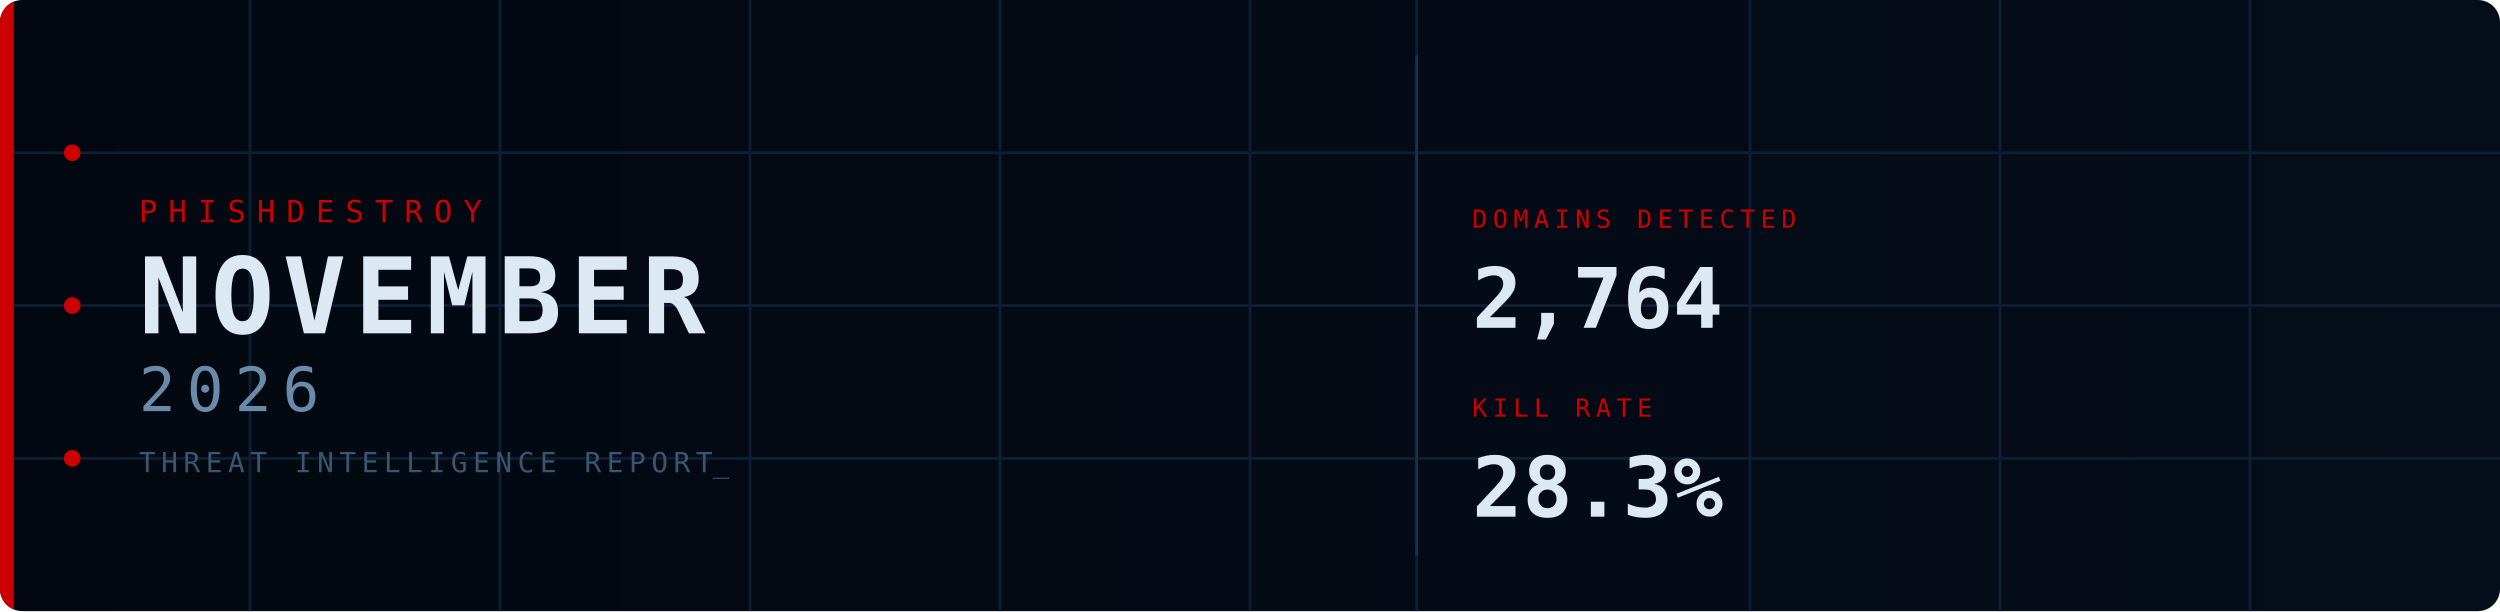
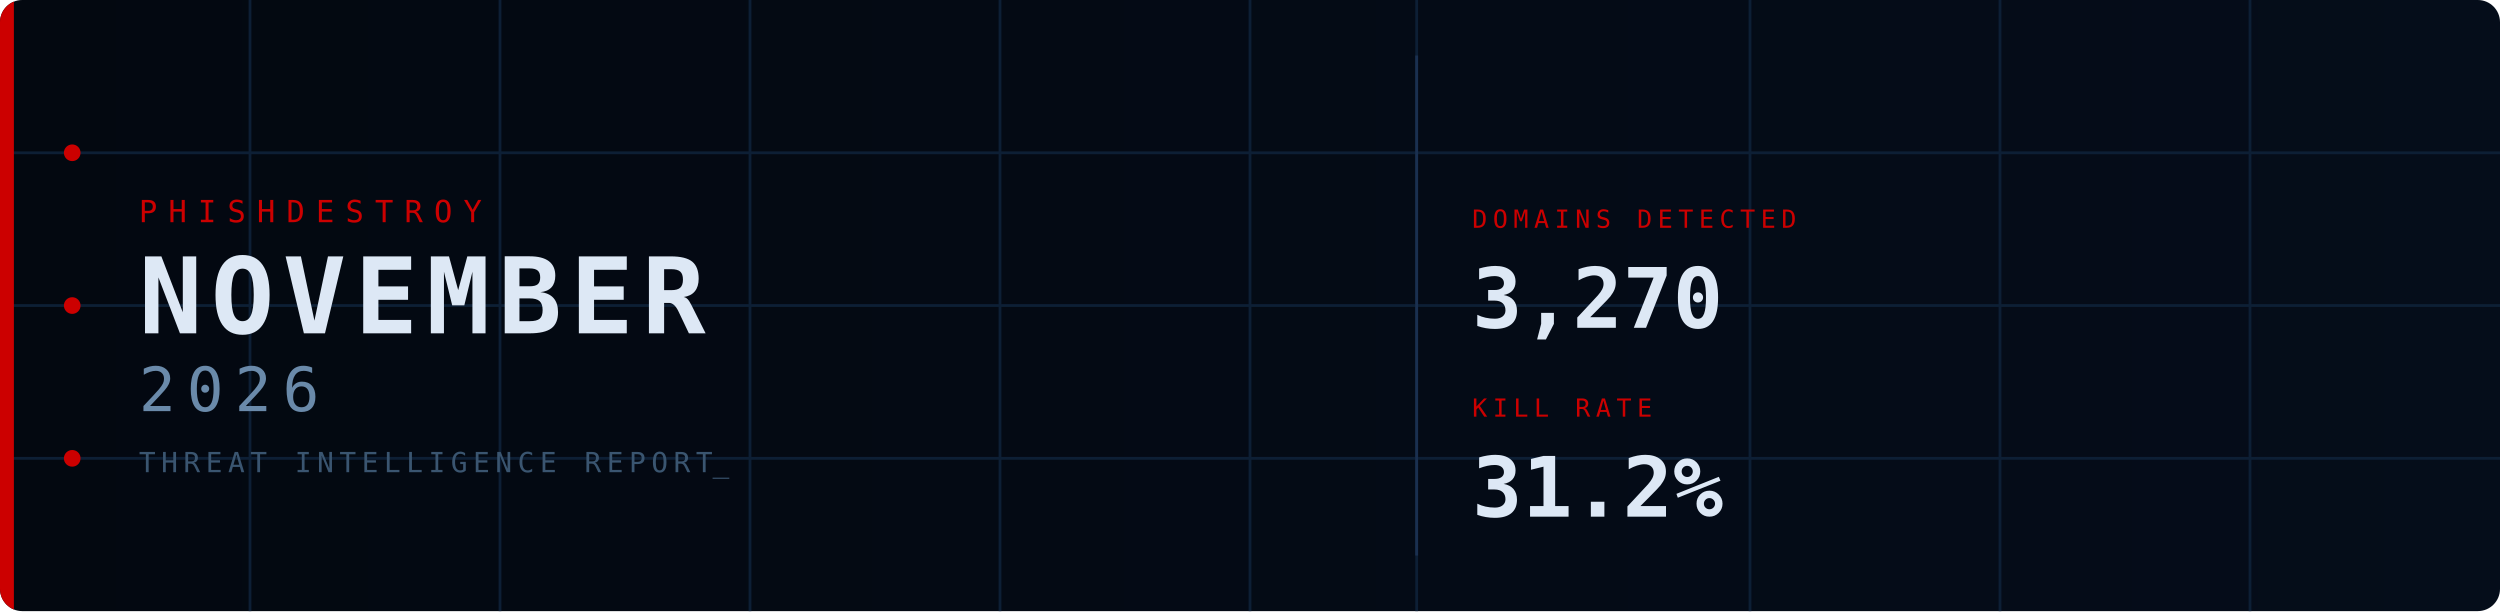
<svg xmlns="http://www.w3.org/2000/svg" width="900" height="220" viewBox="0 0 900 220">
  <defs>
    <linearGradient id="bg" x1="0%" y1="0%" x2="100%" y2="0%">
      <stop offset="0%" stop-color="#030810" />
      <stop offset="100%" stop-color="#050d1a" />
    </linearGradient>
    <clipPath id="cp">
      <rect width="900" height="220" rx="8" />
    </clipPath>
    <style>
      @keyframes fadein {
        from { opacity: 0; transform: translateY(8px); }
        to   { opacity: 1; transform: translateY(0); }
      }
      @keyframes fadein_right {
        from { opacity: 0; transform: translateX(8px); }
        to   { opacity: 1; transform: translateX(0); }
      }
      @keyframes pulse {
        0%,100% { opacity: 1; }
        50%      { opacity: 0.2; }
      }
      @keyframes blink {
        0%,100% { opacity: 1; }
        50%     { opacity: 0; }
      }
      @keyframes scanline {
        from { transform: translateY(-20px); }
        to   { transform: translateY(240px); }
      }
      @keyframes arc1draw {
        from { stroke-dashoffset: 565.49; }
        to   { stroke-dashoffset: 0; }
      }
      @keyframes arc2draw {
        from { stroke-dashoffset: 408.41; }
        to   { stroke-dashoffset: 0; }
      }
      @keyframes glow {
        0%,100% { opacity: 1; }
        50%     { opacity: 0.7; }
      }
      .fi0  { animation: fadein 0.7s ease  0.1s; }
      .fi1  { animation: fadein 0.7s ease  0.3s; }
      .fi2  { animation: fadein 0.7s ease  0.45s; }
      .fi3  { animation: fadein 0.7s ease  0.6s; }
      .fir1 { animation: fadein_right 0.7s ease  0.7s; }
      .fir2 { animation: fadein_right 0.7s ease  0.9s; }
      .p0   { animation: pulse 2.5s ease-in-out infinite 0s; }
      .p1   { animation: pulse 2.5s ease-in-out infinite 0.8s; }
      .p2   { animation: pulse 2.5s ease-in-out infinite 1.6s; }
      .cursor { animation: blink 1s step-end infinite; }
    </style>
  </defs>
  <rect width="900" height="220" rx="8" fill="url(#bg)" />
  <g clip-path="url(#cp)">
    <line x1="90" y1="0" x2="90" y2="220" stroke="#0d1f35" stroke-width="1" />
    <line x1="180" y1="0" x2="180" y2="220" stroke="#0d1f35" stroke-width="1" />
    <line x1="270" y1="0" x2="270" y2="220" stroke="#0d1f35" stroke-width="1" />
    <line x1="360" y1="0" x2="360" y2="220" stroke="#0d1f35" stroke-width="1" />
    <line x1="450" y1="0" x2="450" y2="220" stroke="#0d1f35" stroke-width="1" />
    <line x1="510" y1="0" x2="510" y2="220" stroke="#0d1f35" stroke-width="1" />
    <line x1="630" y1="0" x2="630" y2="220" stroke="#0d1f35" stroke-width="1" />
    <line x1="720" y1="0" x2="720" y2="220" stroke="#0d1f35" stroke-width="1" />
    <line x1="810" y1="0" x2="810" y2="220" stroke="#0d1f35" stroke-width="1" />
    <line x1="0" y1="55" x2="900" y2="55" stroke="#0d1f35" stroke-width="1" />
    <line x1="0" y1="110" x2="900" y2="110" stroke="#0d1f35" stroke-width="1" />
    <line x1="0" y1="165" x2="900" y2="165" stroke="#0d1f35" stroke-width="1" />
    <rect x="0" y="0" width="5" height="220" fill="#CC0000" style="animation: glow 3s ease-in-out infinite;" />
    <circle cx="26" cy="55" r="3" fill="#CC0000" class="p0" />
    <circle cx="26" cy="110" r="3" fill="#CC0000" class="p1" />
    <circle cx="26" cy="165" r="3" fill="#CC0000" class="p2" />
    <circle cx="870" cy="110" r="90" fill="none" stroke="#CC0000" stroke-opacity="0.22" stroke-width="1.5" stroke-dasharray="565.49" stroke-dashoffset="565.49" style="animation: arc1draw 2s ease-out  0.5s;" />
    <circle cx="870" cy="110" r="65" fill="none" stroke="#CC0000" stroke-opacity="0.14" stroke-width="1" stroke-dasharray="408.41" stroke-dashoffset="408.41" style="animation: arc2draw 2s ease-out  0.7s;" />
    <rect x="0" y="-20" width="900" height="20" fill="#4488cc" opacity="0.04" style="animation: scanline 4s linear infinite;" />
    <text x="50" y="80" font-family="monospace" font-size="11" fill="#CC0000" letter-spacing="4" class="fi0">PHISHDESTROY</text>
    <text x="50" y="120" font-family="monospace" font-size="38" font-weight="bold" fill="#dde8f5" letter-spacing="3" class="fi1">NOVEMBER</text>
    <text x="50" y="148" font-family="monospace" font-size="22" fill="#6a8aaa" letter-spacing="4" class="fi2">2026</text>
    <text x="50" y="170" font-family="monospace" font-size="10" fill="#3a5570" letter-spacing="2" class="fi3">THREAT INTELLIGENCE REPORT<tspan class="cursor">_</tspan>
    </text>
    <line x1="510" y1="20" x2="510" y2="200" stroke="#1a3050" stroke-width="1" />
    <g class="fir1">
      <text x="530" y="82" font-family="monospace" font-size="9" fill="#CC0000" letter-spacing="2">DOMAINS DETECTED</text>
-       <text x="530" y="118" font-family="monospace" font-size="30" font-weight="bold" fill="#dde8f5">2,764</text>
+       <text x="530" y="118" font-family="monospace" font-size="30" font-weight="bold" fill="#dde8f5">3,270</text>
    </g>
    <g class="fir2">
      <text x="530" y="150" font-family="monospace" font-size="9" fill="#CC0000" letter-spacing="2">KILL RATE</text>
-       <text x="530" y="186" font-family="monospace" font-size="30" font-weight="bold" fill="#dde8f5">28.3%</text>
+       <text x="530" y="186" font-family="monospace" font-size="30" font-weight="bold" fill="#dde8f5">31.2%</text>
    </g>
  </g>
</svg>
